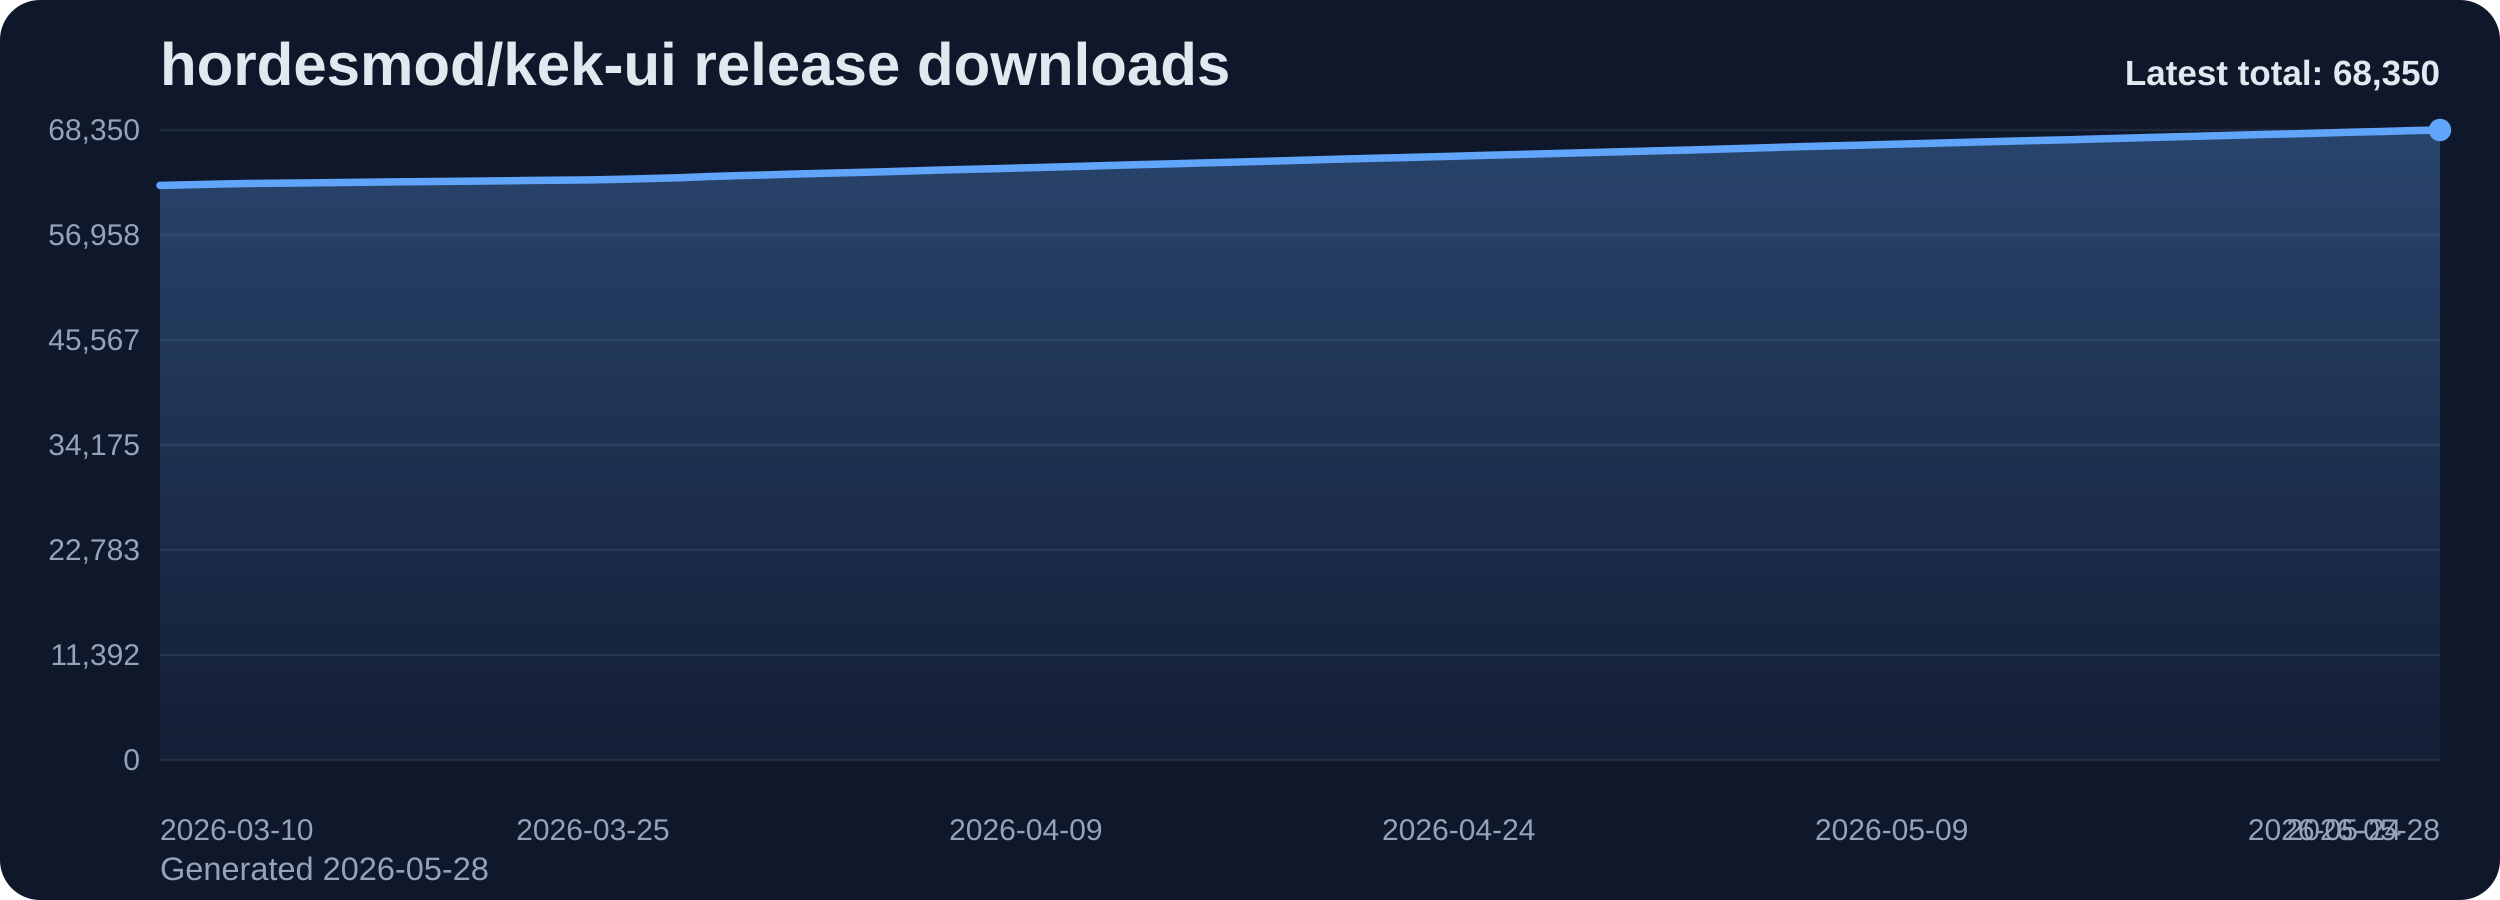
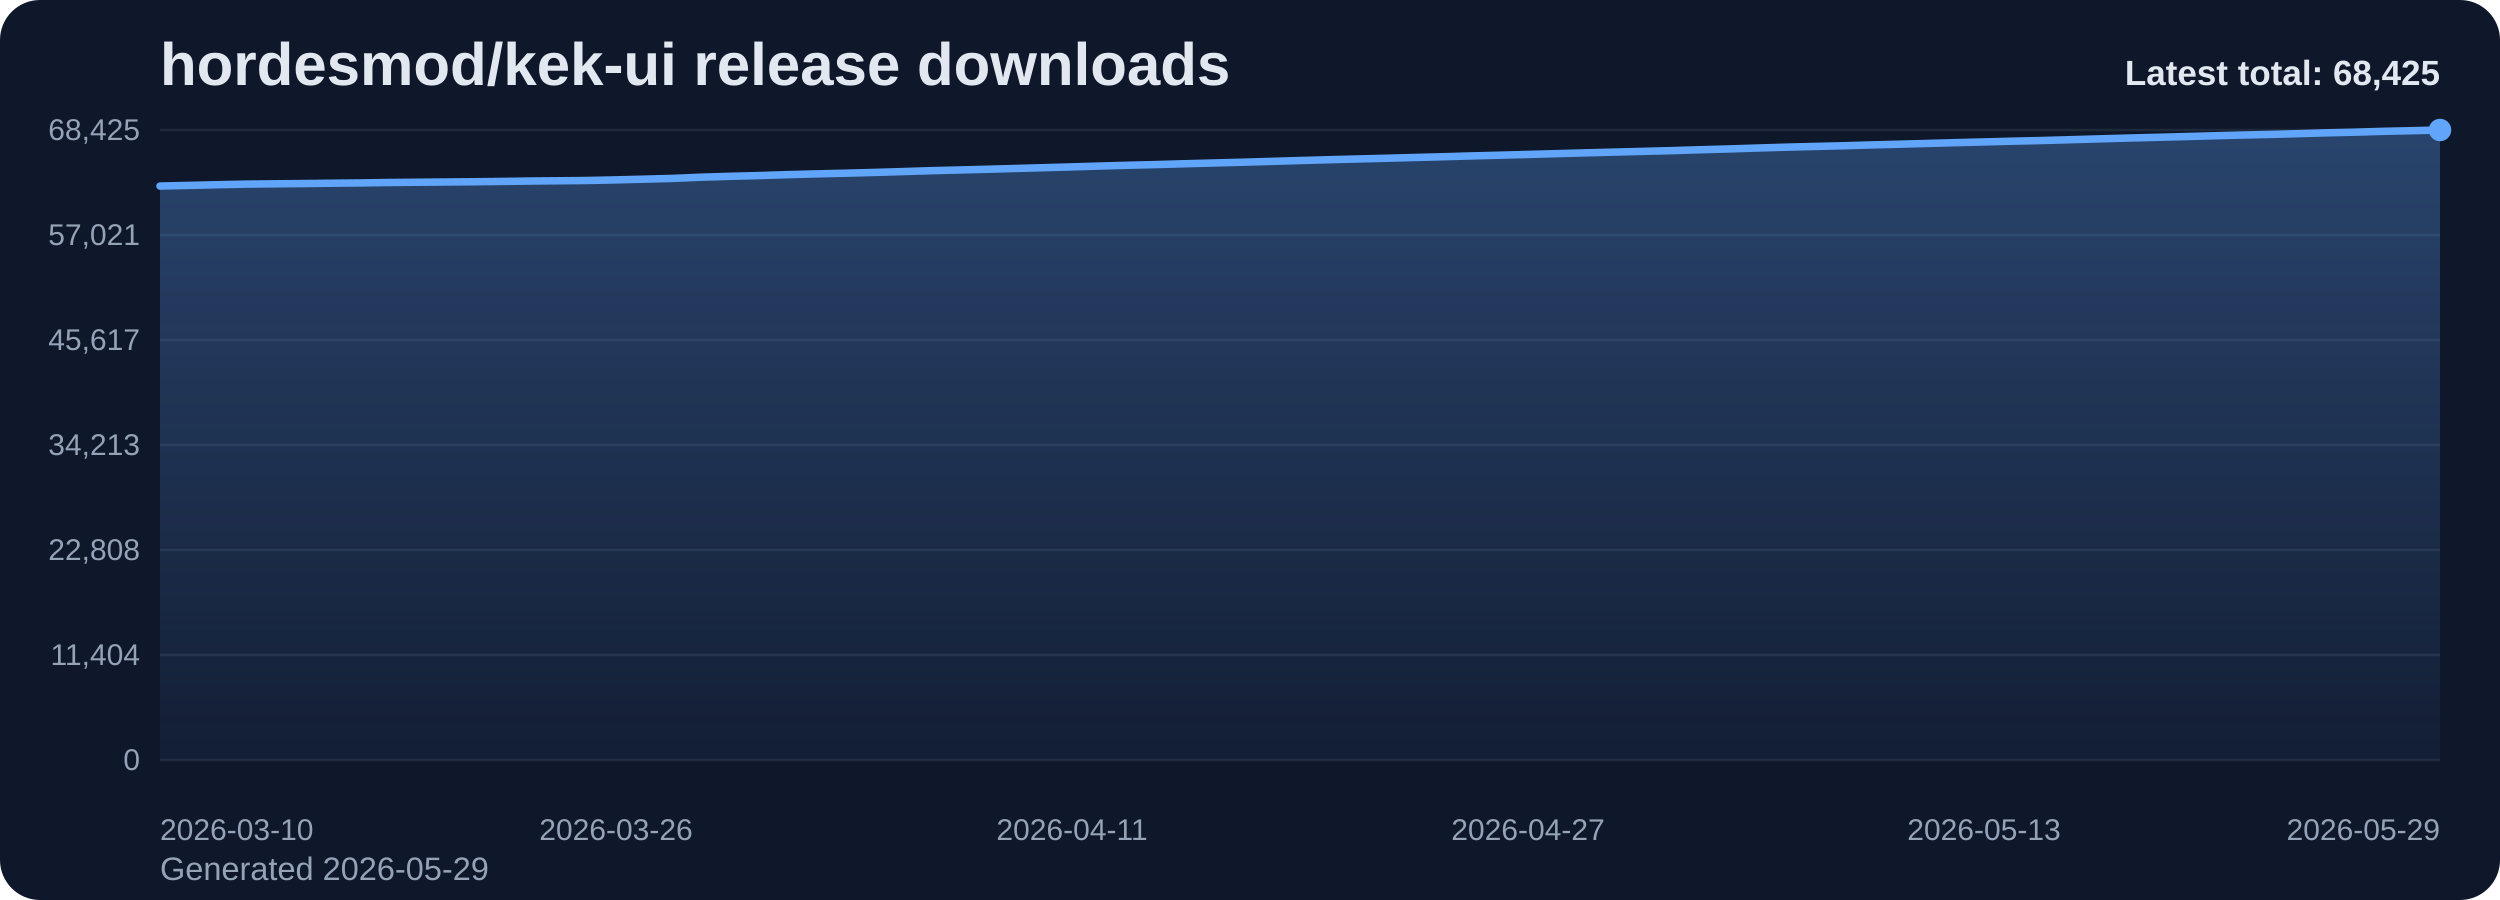
<svg xmlns="http://www.w3.org/2000/svg" viewBox="0 0 1000 360" role="img" aria-label="hordesmod/kek-ui release downloads chart">
  <defs>
    <linearGradient id="fill-total-trend-slate" x1="0" y1="0" x2="0" y2="1">
      <stop offset="0%" stop-color="#60a5fa" stop-opacity="0.32" />
      <stop offset="100%" stop-color="#60a5fa" stop-opacity="0.05" />
    </linearGradient>
    <style>
      .bg { fill: #0f172a; }
      .title { font: 700 24px Arial, sans-serif; fill: #e2e8f0; }
      .sub { font: 400 13px Arial, sans-serif; fill: #94a3b8; }
      .grid { stroke: #1e293b; stroke-width: 1; }
      .axis { font: 400 12px Arial, sans-serif; fill: #94a3b8; }
      .line { fill: none; stroke: #60a5fa; stroke-width: 3; stroke-linecap: round; stroke-linejoin: round; }
      .dot { fill: #60a5fa; }
      .value { font: 600 11px Arial, sans-serif; fill: #cbd5e1; }
      .latest { font: 700 14px Arial, sans-serif; fill: #e2e8f0; }
    </style>
  </defs>
  <rect class="bg" x="0" y="0" width="1000" height="360" rx="16" />
  <text class="title" x="64" y="34">hordesmod/kek-ui release downloads</text>
-   <text class="sub" x="64" y="352">Generated 2026-05-28</text>
+   <text class="sub" x="64" y="352">Generated 2026-05-29</text>
  <line x1="64" y1="52.00" x2="976" y2="52.00" class="grid" />
-   <text x="56" y="56.00" text-anchor="end" class="axis">68,350</text>
+   <text x="56" y="56.00" text-anchor="end" class="axis">68,425</text>
  <line x1="64" y1="94.00" x2="976" y2="94.00" class="grid" />
-   <text x="56" y="98.00" text-anchor="end" class="axis">56,958</text>
+   <text x="56" y="98.00" text-anchor="end" class="axis">57,021</text>
  <line x1="64" y1="136.00" x2="976" y2="136.00" class="grid" />
-   <text x="56" y="140.00" text-anchor="end" class="axis">45,567</text>
+   <text x="56" y="140.00" text-anchor="end" class="axis">45,617</text>
  <line x1="64" y1="178.00" x2="976" y2="178.00" class="grid" />
-   <text x="56" y="182.00" text-anchor="end" class="axis">34,175</text>
+   <text x="56" y="182.00" text-anchor="end" class="axis">34,213</text>
  <line x1="64" y1="220.00" x2="976" y2="220.00" class="grid" />
-   <text x="56" y="224.00" text-anchor="end" class="axis">22,783</text>
+   <text x="56" y="224.00" text-anchor="end" class="axis">22,808</text>
  <line x1="64" y1="262.00" x2="976" y2="262.00" class="grid" />
-   <text x="56" y="266.00" text-anchor="end" class="axis">11,392</text>
+   <text x="56" y="266.00" text-anchor="end" class="axis">11,404</text>
  <line x1="64" y1="304.00" x2="976" y2="304.00" class="grid" />
  <text x="56" y="308.00" text-anchor="end" class="axis">0</text>
-   <path d="M 64.00 304 L 64.00 74.17 L 75.54 73.91 L 87.09 73.63 L 98.63 73.40 L 110.18 73.28 L 121.72 73.17 L 133.27 73.04 L 144.81 72.91 L 156.35 72.76 L 167.90 72.65 L 179.44 72.55 L 190.99 72.44 L 202.53 72.31 L 214.08 72.15 L 225.62 72.06 L 237.16 71.94 L 248.71 71.70 L 260.25 71.40 L 271.80 71.10 L 283.34 70.62 L 294.89 70.27 L 306.43 69.97 L 317.97 69.61 L 329.52 69.31 L 341.06 69.03 L 352.61 68.73 L 364.15 68.39 L 375.70 68.03 L 387.24 67.74 L 398.78 67.45 L 410.33 67.13 L 421.87 66.82 L 433.42 66.49 L 444.96 66.15 L 456.51 65.83 L 468.05 65.55 L 479.59 65.21 L 491.14 64.92 L 502.68 64.61 L 514.23 64.29 L 525.77 63.95 L 537.32 63.62 L 548.86 63.32 L 560.41 63.05 L 571.95 62.74 L 583.49 62.44 L 595.04 62.11 L 606.58 61.81 L 618.13 61.50 L 629.67 61.20 L 641.22 60.88 L 652.76 60.59 L 664.30 60.28 L 675.85 60.00 L 687.39 59.65 L 698.94 59.32 L 710.48 58.96 L 722.03 58.61 L 733.57 58.32 L 745.11 58.05 L 756.66 57.71 L 768.20 57.42 L 779.75 57.11 L 791.29 56.79 L 802.84 56.50 L 814.38 56.20 L 825.92 55.94 L 837.47 55.61 L 849.01 55.29 L 860.56 54.97 L 872.10 54.67 L 883.65 54.38 L 895.19 54.06 L 906.73 53.75 L 918.28 53.51 L 929.82 53.19 L 941.37 52.86 L 952.91 52.59 L 964.46 52.25 L 976.00 52.00 L 976.00 304 Z" fill="url(#fill-total-trend-slate)" />
-   <polyline class="line" points="64.00,74.17 75.54,73.91 87.09,73.63 98.63,73.40 110.18,73.28 121.72,73.17 133.27,73.04 144.81,72.91 156.35,72.76 167.90,72.65 179.44,72.55 190.99,72.44 202.53,72.31 214.08,72.15 225.62,72.06 237.16,71.94 248.71,71.70 260.25,71.40 271.80,71.10 283.34,70.62 294.89,70.27 306.43,69.97 317.97,69.61 329.52,69.31 341.06,69.03 352.61,68.73 364.15,68.39 375.70,68.03 387.24,67.74 398.78,67.45 410.33,67.13 421.87,66.82 433.42,66.49 444.96,66.15 456.51,65.83 468.05,65.55 479.59,65.21 491.14,64.92 502.68,64.61 514.23,64.29 525.77,63.95 537.32,63.62 548.86,63.32 560.41,63.05 571.95,62.74 583.49,62.44 595.04,62.11 606.58,61.81 618.13,61.50 629.67,61.20 641.22,60.88 652.76,60.59 664.30,60.28 675.85,60.00 687.39,59.65 698.94,59.32 710.48,58.96 722.03,58.61 733.57,58.32 745.11,58.05 756.66,57.71 768.20,57.42 779.75,57.11 791.29,56.79 802.84,56.50 814.38,56.20 825.92,55.94 837.47,55.61 849.01,55.29 860.56,54.97 872.10,54.67 883.65,54.38 895.19,54.06 906.73,53.75 918.28,53.51 929.82,53.19 941.37,52.86 952.91,52.59 964.46,52.25 976.00,52.00" />
+   <path d="M 64.00 304 L 64.00 74.42 L 75.40 74.16 L 86.80 73.89 L 98.20 73.65 L 109.60 73.53 L 121.00 73.42 L 132.40 73.29 L 143.80 73.17 L 155.20 73.01 L 166.60 72.90 L 178.00 72.80 L 189.40 72.70 L 200.80 72.57 L 212.20 72.41 L 223.60 72.31 L 235.00 72.19 L 246.40 71.95 L 257.80 71.66 L 269.20 71.36 L 280.60 70.87 L 292.00 70.52 L 303.40 70.23 L 314.80 69.87 L 326.20 69.56 L 337.60 69.29 L 349.00 68.99 L 360.40 68.65 L 371.80 68.29 L 383.20 68.00 L 394.60 67.71 L 406.00 67.39 L 417.40 67.08 L 428.80 66.75 L 440.20 66.41 L 451.60 66.09 L 463.00 65.81 L 474.40 65.48 L 485.80 65.18 L 497.20 64.88 L 508.60 64.55 L 520.00 64.21 L 531.40 63.89 L 542.80 63.59 L 554.20 63.31 L 565.60 63.00 L 577.00 62.70 L 588.40 62.37 L 599.80 62.08 L 611.20 61.77 L 622.60 61.46 L 634.00 61.14 L 645.40 60.85 L 656.80 60.55 L 668.20 60.26 L 679.60 59.91 L 691.00 59.59 L 702.40 59.23 L 713.80 58.88 L 725.20 58.59 L 736.60 58.32 L 748.00 57.98 L 759.40 57.69 L 770.80 57.38 L 782.20 57.06 L 793.60 56.77 L 805.00 56.47 L 816.40 56.21 L 827.80 55.89 L 839.20 55.56 L 850.60 55.24 L 862.00 54.95 L 873.40 54.65 L 884.80 54.33 L 896.20 54.03 L 907.60 53.78 L 919.00 53.47 L 930.40 53.13 L 941.80 52.87 L 953.20 52.53 L 964.60 52.28 L 976.00 52.00 L 976.00 304 Z" fill="url(#fill-total-trend-slate)" />
+   <polyline class="line" points="64.00,74.42 75.40,74.16 86.80,73.89 98.20,73.65 109.60,73.53 121.00,73.42 132.40,73.29 143.80,73.17 155.20,73.01 166.60,72.90 178.00,72.80 189.40,72.70 200.80,72.57 212.20,72.41 223.60,72.31 235.00,72.19 246.40,71.95 257.80,71.66 269.20,71.36 280.60,70.87 292.00,70.52 303.40,70.23 314.80,69.87 326.20,69.56 337.60,69.29 349.00,68.99 360.40,68.65 371.80,68.29 383.20,68.00 394.60,67.71 406.00,67.39 417.40,67.08 428.80,66.75 440.20,66.41 451.60,66.09 463.00,65.81 474.40,65.48 485.80,65.18 497.20,64.88 508.60,64.55 520.00,64.21 531.40,63.89 542.80,63.59 554.20,63.31 565.60,63.00 577.00,62.70 588.40,62.37 599.80,62.08 611.20,61.77 622.60,61.46 634.00,61.14 645.40,60.85 656.80,60.55 668.20,60.26 679.60,59.91 691.00,59.59 702.40,59.23 713.80,58.88 725.20,58.59 736.60,58.32 748.00,57.98 759.40,57.69 770.80,57.38 782.20,57.06 793.60,56.77 805.00,56.47 816.40,56.21 827.80,55.89 839.20,55.56 850.60,55.24 862.00,54.95 873.40,54.65 884.80,54.33 896.20,54.03 907.60,53.78 919.00,53.47 930.40,53.13 941.80,52.87 953.20,52.53 964.60,52.28 976.00,52.00" />
  <circle class="dot" cx="976.00" cy="52.00" r="4.5" />
  <text class="axis" x="64.00" y="336" text-anchor="start">2026-03-10</text>
-   <text class="axis" x="237.16" y="336" text-anchor="middle">2026-03-25</text>
-   <text class="axis" x="410.33" y="336" text-anchor="middle">2026-04-09</text>
-   <text class="axis" x="583.49" y="336" text-anchor="middle">2026-04-24</text>
-   <text class="axis" x="756.66" y="336" text-anchor="middle">2026-05-09</text>
-   <text class="axis" x="929.82" y="336" text-anchor="middle">2026-05-24</text>
-   <text class="axis" x="976.00" y="336" text-anchor="end">2026-05-28</text>
-   <text class="latest" x="976" y="34" text-anchor="end">Latest total: 68,350</text>
+   <text class="axis" x="246.40" y="336" text-anchor="middle">2026-03-26</text>
+   <text class="axis" x="428.80" y="336" text-anchor="middle">2026-04-11</text>
+   <text class="axis" x="611.20" y="336" text-anchor="middle">2026-04-27</text>
+   <text class="axis" x="793.60" y="336" text-anchor="middle">2026-05-13</text>
+   <text class="axis" x="976.00" y="336" text-anchor="end">2026-05-29</text>
+   <text class="latest" x="976" y="34" text-anchor="end">Latest total: 68,425</text>
</svg>
